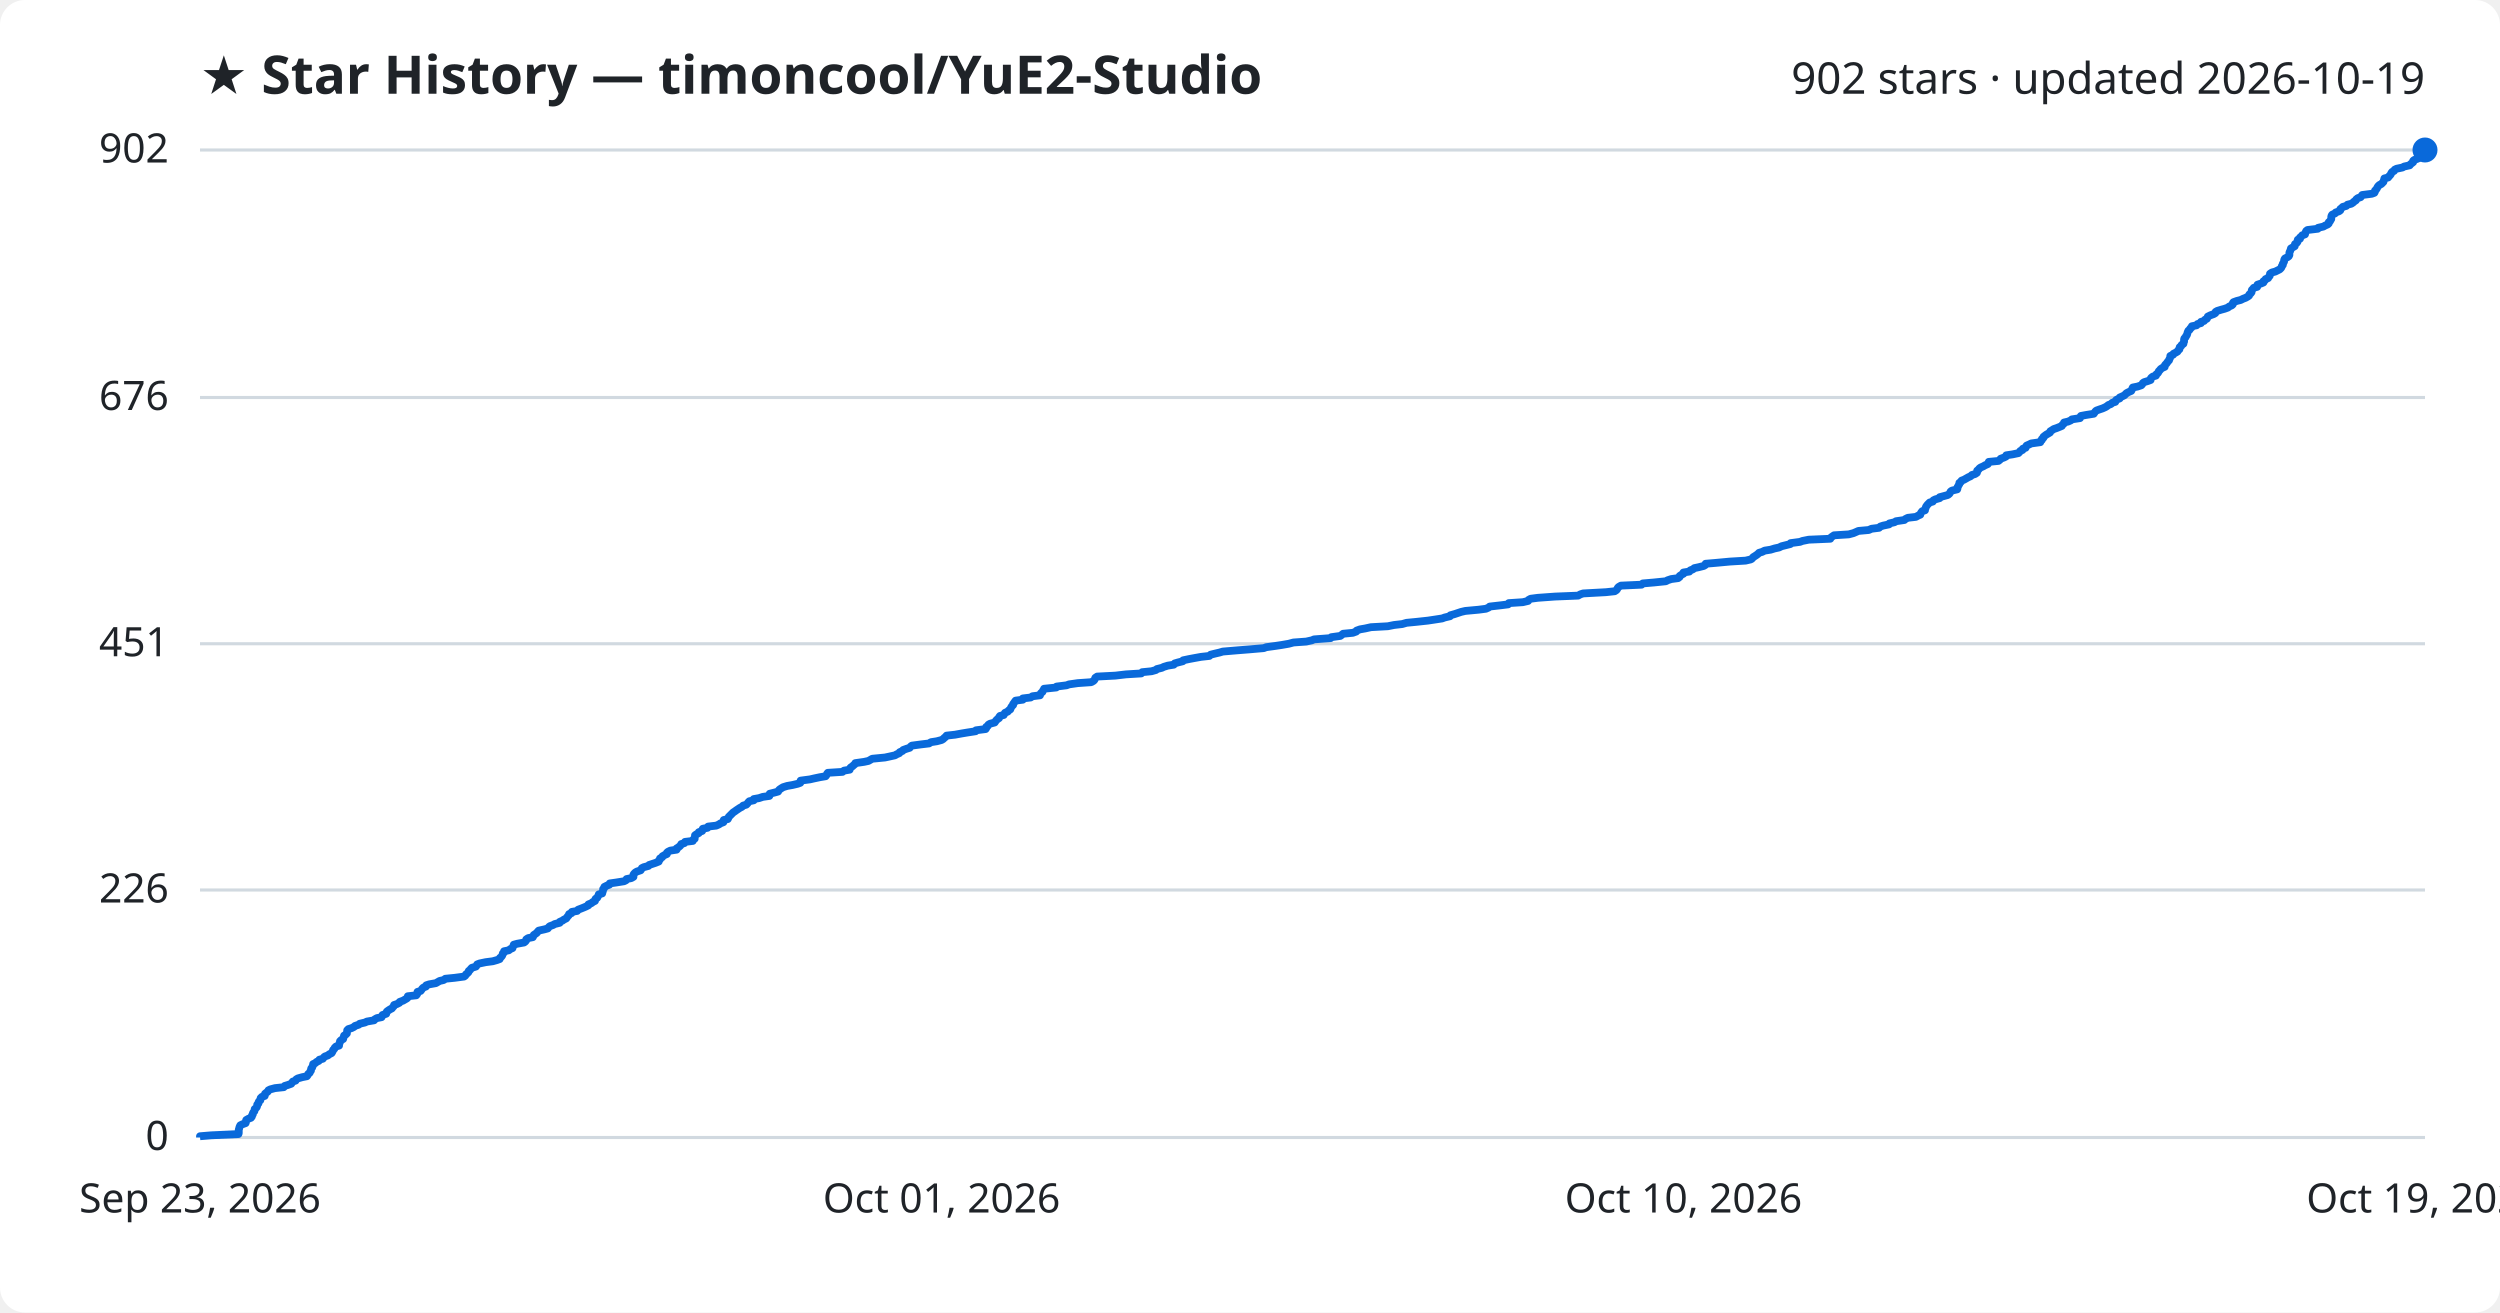
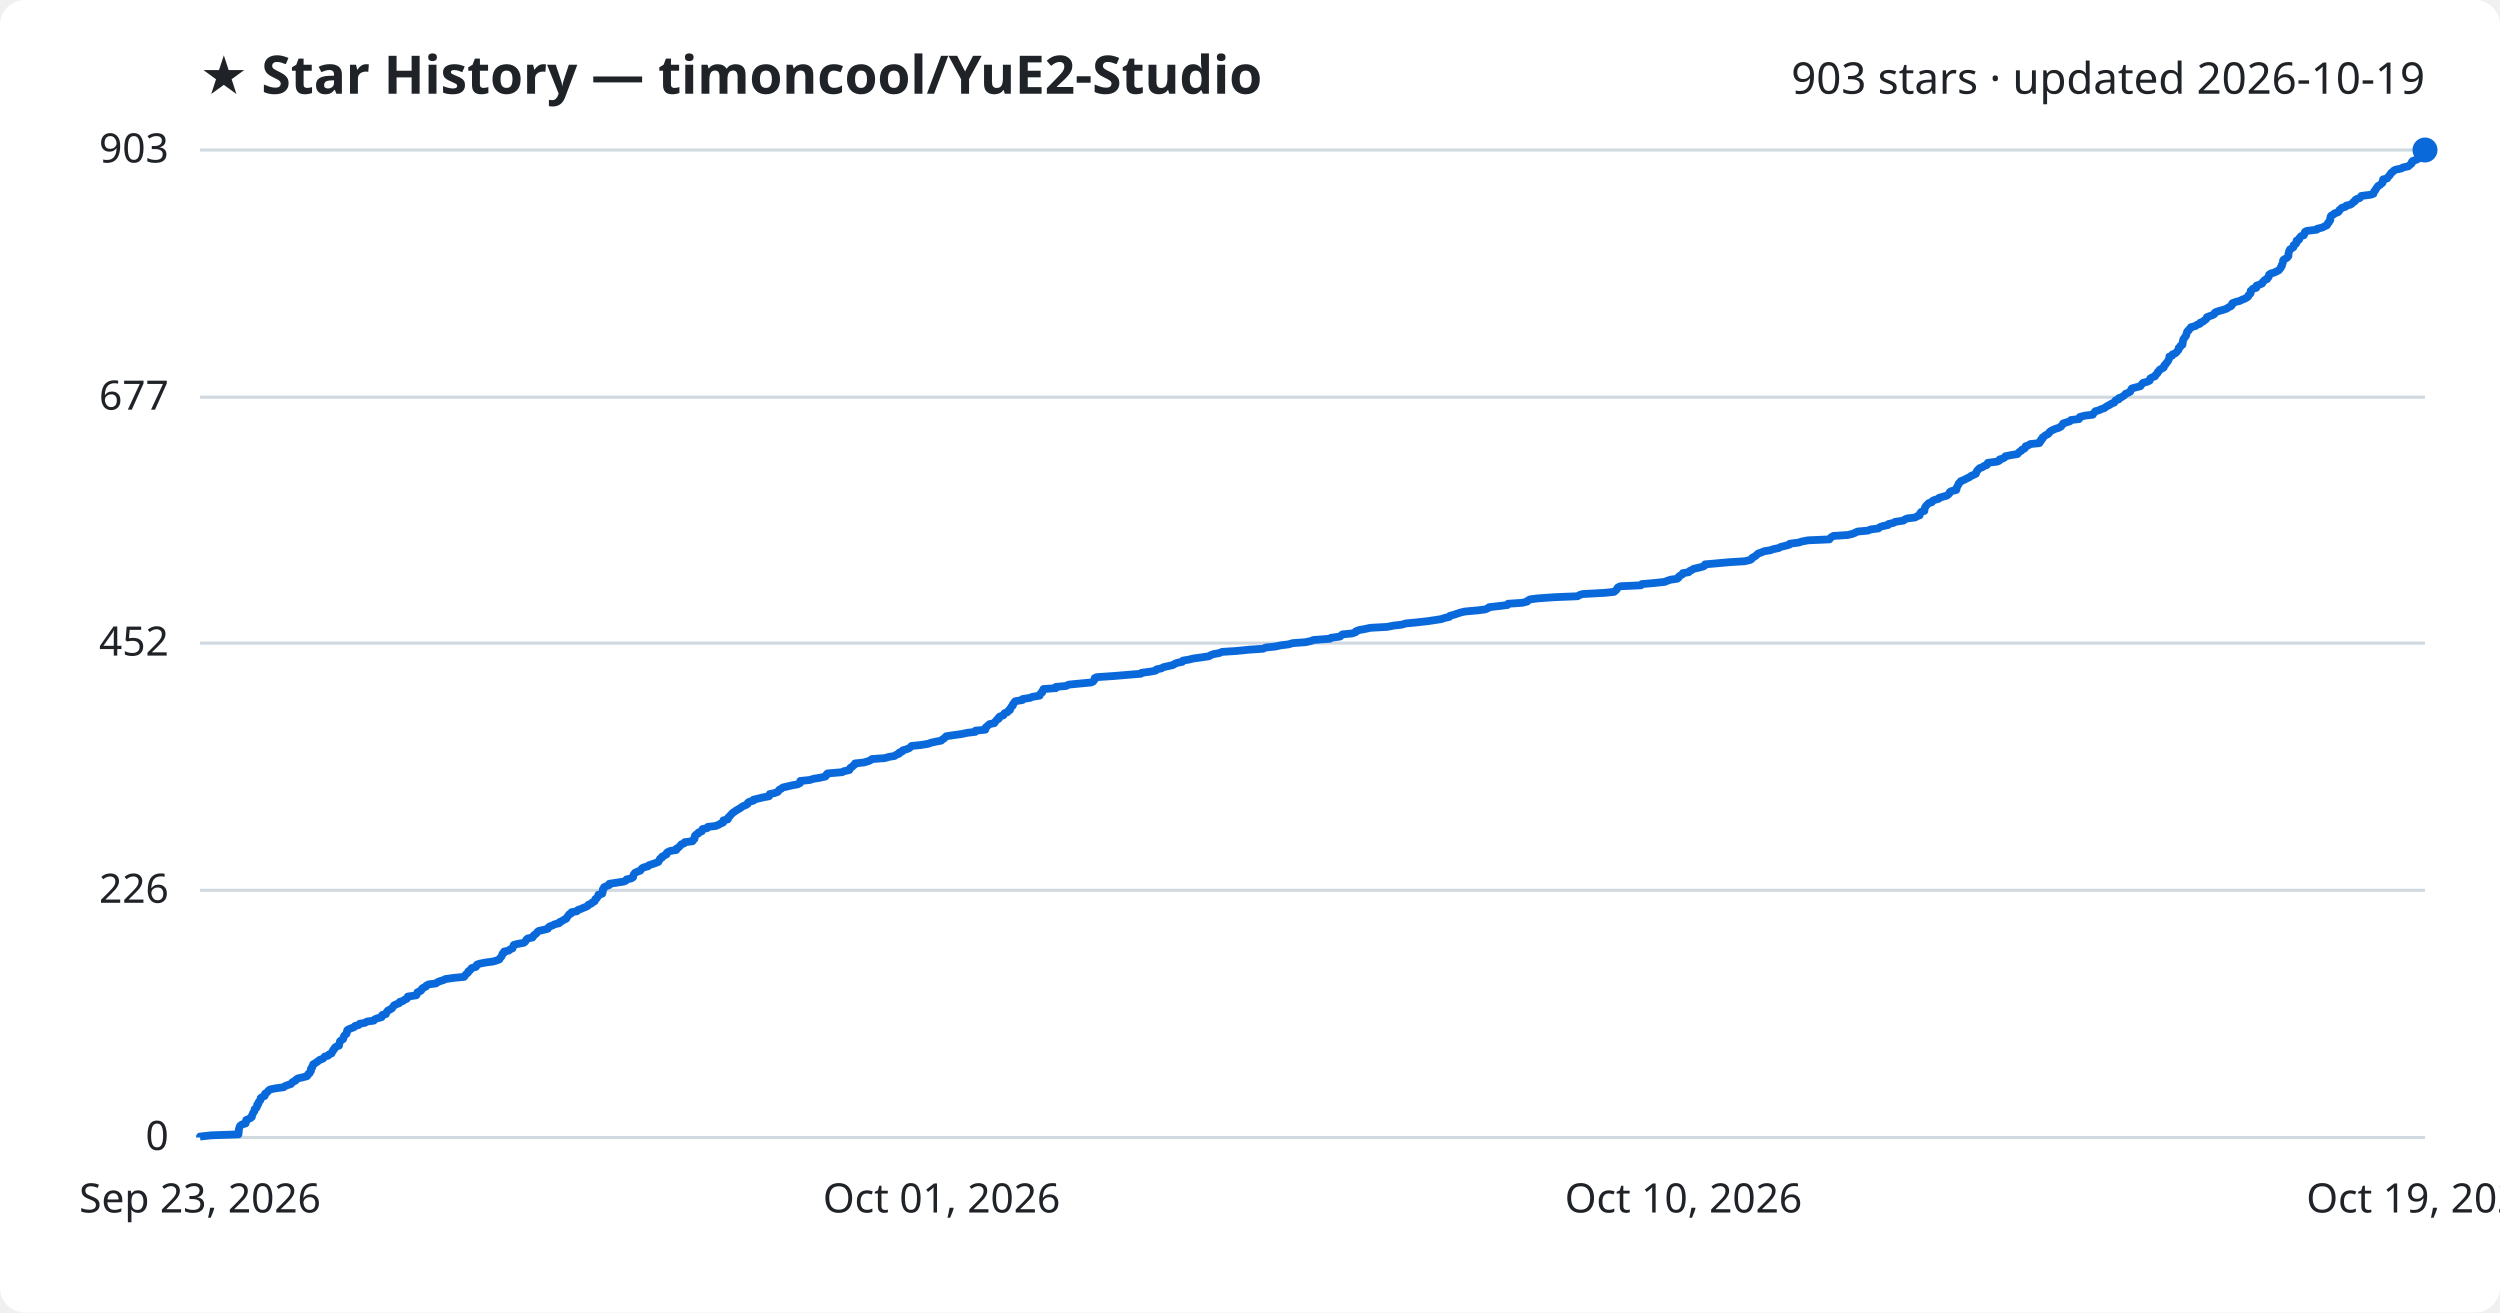
<svg xmlns="http://www.w3.org/2000/svg" viewBox="0 0 800 420" font-family="Segoe UI, sans-serif">
  <rect width="800" height="420" fill="#ffffff" rx="8" />
  <text x="64" y="30" fill="#1f2328" font-size="17" font-weight="700">★ Star History — timoncool/YuE2-Studio</text>
-   <text x="776" y="30" fill="#1f2328" font-size="14" text-anchor="end">902 stars · updated 2026-10-19</text>
+   <text x="776" y="30" fill="#1f2328" font-size="14" text-anchor="end">903 stars · updated 2026-10-19</text>
  <line x1="64" y1="364.0" x2="776" y2="364.0" stroke="#d1d9e0" stroke-width="1" />
  <text x="54" y="368.0" fill="#1f2328" font-size="13" text-anchor="end">0</text>
-   <line x1="64" y1="284.8" x2="776" y2="284.8" stroke="#d1d9e0" stroke-width="1" />
-   <text x="54" y="288.8" fill="#1f2328" font-size="13" text-anchor="end">226</text>
-   <line x1="64" y1="206.0" x2="776" y2="206.0" stroke="#d1d9e0" stroke-width="1" />
-   <text x="54" y="210.0" fill="#1f2328" font-size="13" text-anchor="end">451</text>
-   <line x1="64" y1="127.2" x2="776" y2="127.2" stroke="#d1d9e0" stroke-width="1" />
-   <text x="54" y="131.2" fill="#1f2328" font-size="13" text-anchor="end">676</text>
+   <line x1="64" y1="284.9" x2="776" y2="284.9" stroke="#d1d9e0" stroke-width="1" />
+   <text x="54" y="288.9" fill="#1f2328" font-size="13" text-anchor="end">226</text>
+   <line x1="64" y1="205.8" x2="776" y2="205.8" stroke="#d1d9e0" stroke-width="1" />
+   <text x="54" y="209.8" fill="#1f2328" font-size="13" text-anchor="end">452</text>
+   <line x1="64" y1="127.1" x2="776" y2="127.1" stroke="#d1d9e0" stroke-width="1" />
+   <text x="54" y="131.1" fill="#1f2328" font-size="13" text-anchor="end">677</text>
  <line x1="64" y1="48.0" x2="776" y2="48.0" stroke="#d1d9e0" stroke-width="1" />
-   <text x="54" y="52.0" fill="#1f2328" font-size="13" text-anchor="end">902</text>
-   <path d="M64.0,364.0 L64.0,363.6 L67.6,363.3 L76.3,362.9 L76.4,362.6 L76.4,362.2 L76.4,361.9 L76.4,361.5 L76.5,361.2 L76.6,360.8 L76.7,360.5 L76.9,360.1 L77.5,359.8 L78.6,359.4 L78.7,359.1 L78.7,358.7 L78.8,358.4 L79.5,358.0 L80.3,357.7 L80.6,357.3 L80.6,357.0 L80.9,356.6 L80.9,356.3 L81.1,355.9 L81.4,355.6 L81.5,355.2 L81.5,354.9 L82.0,354.5 L82.2,354.2 L82.3,353.8 L82.3,353.5 L82.7,353.1 L82.7,352.8 L82.9,352.4 L83.3,352.1 L83.4,351.7 L83.4,351.4 L83.8,351.0 L84.7,350.7 L84.8,350.3 L84.8,350.0 L85.3,349.6 L85.7,349.3 L85.9,348.9 L86.5,348.6 L88.0,348.2 L90.8,347.9 L91.1,347.5 L92.1,347.2 L93.2,346.8 L93.4,346.5 L93.7,346.1 L94.6,345.8 L94.8,345.4 L95.3,345.1 L96.7,344.7 L98.2,344.4 L98.5,344.0 L98.6,343.7 L99.1,343.3 L99.2,343.0 L99.5,342.6 L99.5,342.3 L99.6,341.9 L99.9,341.6 L100.0,341.2 L100.2,340.9 L100.2,340.5 L100.9,340.2 L101.3,339.8 L102.0,339.5 L102.2,339.1 L103.3,338.8 L103.6,338.4 L103.9,338.1 L105.0,337.7 L105.3,337.4 L106.1,337.0 L106.3,336.7 L106.5,336.3 L106.6,336.0 L107.0,335.6 L107.1,335.3 L107.5,334.9 L108.5,334.6 L108.5,334.2 L108.6,333.9 L108.8,333.5 L108.8,333.2 L109.2,332.8 L109.8,332.5 L109.9,332.1 L110.0,331.8 L110.1,331.4 L110.6,331.1 L111.0,330.7 L111.0,330.4 L111.1,330.0 L111.1,329.7 L111.5,329.3 L112.5,329.0 L113.3,328.6 L113.6,328.3 L114.8,327.9 L115.1,327.6 L116.8,327.2 L117.4,326.9 L119.7,326.5 L119.9,326.2 L120.6,325.8 L122.1,325.5 L122.3,325.1 L122.4,324.8 L123.6,324.4 L123.6,324.1 L123.8,323.7 L124.2,323.4 L124.8,323.0 L125.4,322.7 L125.7,322.3 L126.0,322.0 L126.1,321.6 L127.0,321.3 L127.8,320.9 L127.9,320.6 L129.0,320.2 L129.5,319.9 L130.2,319.5 L130.5,319.2 L130.5,318.8 L133.2,318.5 L133.5,318.1 L133.5,317.8 L133.6,317.4 L134.6,317.1 L134.9,316.7 L135.1,316.4 L135.5,316.0 L136.3,315.7 L136.4,315.3 L137.3,315.0 L139.5,314.6 L140.0,314.3 L140.7,313.9 L142.0,313.6 L142.5,313.2 L145.5,312.9 L148.5,312.5 L148.9,312.2 L149.1,311.8 L149.5,311.5 L149.9,311.1 L150.0,310.7 L150.4,310.4 L150.7,310.0 L151.0,309.7 L152.3,309.3 L152.5,309.0 L152.7,308.6 L153.5,308.3 L155.4,307.9 L157.7,307.6 L159.1,307.2 L159.9,306.9 L160.0,306.5 L160.4,306.2 L160.7,305.8 L160.8,305.5 L160.9,305.1 L161.3,304.8 L161.3,304.4 L162.8,304.1 L163.3,303.7 L164.0,303.4 L164.1,303.0 L164.3,302.7 L164.4,302.3 L165.5,302.0 L167.7,301.6 L168.1,301.3 L168.4,300.9 L168.4,300.6 L169.0,300.2 L170.5,299.9 L170.7,299.5 L170.8,299.2 L171.4,298.8 L171.8,298.5 L172.1,298.1 L172.4,297.8 L174.2,297.4 L175.3,297.1 L175.6,296.7 L175.9,296.4 L177.0,296.0 L177.5,295.7 L179.1,295.3 L179.1,295.0 L180.0,294.6 L180.4,294.3 L181.2,293.9 L181.4,293.6 L181.7,293.2 L182.0,292.9 L182.1,292.5 L182.9,292.2 L183.0,291.8 L184.7,291.5 L185.0,291.1 L185.8,290.8 L186.8,290.4 L187.5,290.1 L188.3,289.7 L188.3,289.4 L189.3,289.0 L189.6,288.7 L190.4,288.3 L190.4,288.0 L190.6,287.6 L191.1,287.3 L191.3,286.9 L191.5,286.6 L191.6,286.2 L192.7,285.9 L192.8,285.5 L192.9,285.2 L193.0,284.8 L193.0,284.5 L193.4,284.1 L193.4,283.8 L194.2,283.4 L195.0,283.1 L195.1,282.7 L197.2,282.4 L199.7,282.0 L200.3,281.7 L200.5,281.3 L202.0,281.0 L202.7,280.6 L202.7,280.3 L202.7,279.9 L202.9,279.6 L203.3,279.2 L203.8,278.9 L205.0,278.5 L205.2,278.2 L205.4,277.8 L206.0,277.5 L207.5,277.1 L207.7,276.8 L208.9,276.4 L209.8,276.1 L210.8,275.7 L210.8,275.4 L211.2,275.0 L211.2,274.7 L211.9,274.3 L212.0,274.0 L212.7,273.6 L213.4,273.3 L213.4,272.9 L213.7,272.6 L214.5,272.2 L216.5,271.9 L216.5,271.5 L217.0,271.2 L217.5,270.8 L217.8,270.5 L218.0,270.1 L219.0,269.8 L219.2,269.4 L221.7,269.1 L221.8,268.7 L222.3,268.4 L222.3,268.0 L222.4,267.7 L222.4,267.3 L222.8,267.0 L223.6,266.6 L223.6,266.3 L224.7,265.9 L224.7,265.6 L224.9,265.2 L226.4,264.9 L226.6,264.5 L229.2,264.2 L230.1,263.8 L230.5,263.5 L231.5,263.1 L231.5,262.8 L231.6,262.4 L232.9,262.1 L233.1,261.7 L233.2,261.4 L233.6,261.0 L233.9,260.7 L234.3,260.3 L234.6,260.0 L235.2,259.6 L235.6,259.3 L236.2,258.9 L236.8,258.5 L237.4,258.2 L237.8,257.8 L238.8,257.5 L239.2,257.1 L239.4,256.8 L239.8,256.4 L241.2,256.1 L241.2,255.7 L242.9,255.4 L244.1,255.0 L246.2,254.7 L246.3,254.3 L246.3,254.0 L247.9,253.6 L249.0,253.3 L249.2,252.9 L249.5,252.6 L250.1,252.2 L250.6,251.9 L251.9,251.5 L253.6,251.2 L255.3,250.8 L256.1,250.5 L256.1,250.1 L256.2,249.8 L259.2,249.4 L260.5,249.1 L262.4,248.7 L264.2,248.4 L264.5,248.0 L264.6,247.7 L264.9,247.3 L269.6,247.0 L270.1,246.6 L271.9,246.3 L272.0,245.9 L272.2,245.6 L272.8,245.2 L273.1,244.9 L273.6,244.5 L273.7,244.2 L276.5,243.8 L277.9,243.5 L278.6,243.1 L279.1,242.8 L283.2,242.4 L284.6,242.1 L286.4,241.7 L286.9,241.4 L287.8,241.0 L287.9,240.7 L288.8,240.3 L289.0,240.0 L290.1,239.6 L291.1,239.3 L291.4,238.9 L291.8,238.6 L294.8,238.2 L297.3,237.9 L297.9,237.5 L299.8,237.2 L301.3,236.8 L301.8,236.5 L302.2,236.1 L302.6,235.8 L302.9,235.4 L305.6,235.1 L307.8,234.7 L309.6,234.4 L312.2,234.0 L312.3,233.7 L315.4,233.3 L315.6,233.0 L315.6,232.6 L316.1,232.3 L316.3,231.9 L316.8,231.6 L318.3,231.2 L318.5,230.9 L318.8,230.5 L319.1,230.2 L319.7,229.8 L319.7,229.5 L320.0,229.1 L321.2,228.8 L321.4,228.4 L321.6,228.1 L322.5,227.7 L322.7,227.4 L323.3,227.0 L323.4,226.7 L323.6,226.3 L323.8,226.0 L324.2,225.6 L324.2,225.3 L324.5,224.9 L324.7,224.6 L325.0,224.2 L327.3,223.9 L327.3,223.5 L329.8,223.2 L330.4,222.8 L332.8,222.5 L332.9,222.1 L333.1,221.8 L333.6,221.4 L333.7,221.1 L334.0,220.7 L334.1,220.4 L338.0,220.0 L338.1,219.7 L341.3,219.3 L342.1,219.0 L344.9,218.6 L349.2,218.3 L349.9,217.9 L350.2,217.6 L350.4,217.2 L350.5,216.9 L351.1,216.5 L356.9,216.2 L360.3,215.8 L365.2,215.5 L365.5,215.1 L368.5,214.8 L369.9,214.4 L370.2,214.1 L371.8,213.7 L372.4,213.4 L373.7,213.0 L375.6,212.7 L375.9,212.3 L376.9,212.0 L378.5,211.6 L378.6,211.3 L380.5,210.9 L382.1,210.6 L384.3,210.2 L387.0,209.9 L387.4,209.5 L388.6,209.2 L390.3,208.8 L391.3,208.5 L396.0,208.1 L399.8,207.8 L404.4,207.4 L405.2,207.1 L408.1,206.7 L410.1,206.4 L412.4,206.0 L413.9,205.6 L418.0,205.3 L419.8,204.9 L420.5,204.6 L425.8,204.2 L426.0,203.9 L428.9,203.5 L429.3,203.2 L429.8,202.8 L432.9,202.5 L434.0,202.1 L434.1,201.8 L435.2,201.4 L436.9,201.1 L438.7,200.7 L444.1,200.4 L446.1,200.0 L448.7,199.7 L450.1,199.3 L453.2,199.0 L456.9,198.6 L458.9,198.3 L461.5,197.9 L462.3,197.6 L464.0,197.2 L464.1,196.9 L465.5,196.5 L466.4,196.2 L467.6,195.8 L468.9,195.5 L473.2,195.1 L475.5,194.8 L476.4,194.4 L476.7,194.1 L480.2,193.7 L482.6,193.4 L482.8,193.0 L487.3,192.7 L489.0,192.3 L489.1,192.0 L489.8,191.6 L492.1,191.3 L497.6,190.9 L505.0,190.6 L505.7,190.2 L506.6,189.9 L513.9,189.5 L516.7,189.2 L517.3,188.8 L517.5,188.5 L517.7,188.1 L518.0,187.8 L518.7,187.4 L525.3,187.1 L525.7,186.7 L529.2,186.4 L533.1,186.0 L533.6,185.7 L534.8,185.3 L537.0,185.0 L537.5,184.6 L537.5,184.3 L538.1,183.9 L538.7,183.6 L538.7,183.2 L540.6,182.9 L540.9,182.5 L541.7,182.2 L542.2,181.8 L543.6,181.5 L545.2,181.1 L545.7,180.8 L545.8,180.4 L549.3,180.1 L553.6,179.7 L558.6,179.4 L560.3,179.0 L560.7,178.7 L561.0,178.3 L561.5,178.0 L562.1,177.6 L562.5,177.3 L562.9,176.9 L563.9,176.6 L564.7,176.2 L566.6,175.9 L567.9,175.5 L569.3,175.2 L570.1,174.8 L571.3,174.5 L572.9,174.1 L573.0,173.8 L576.0,173.4 L576.8,173.1 L578.8,172.7 L585.7,172.4 L585.9,172.0 L586.3,171.7 L586.9,171.3 L591.6,171.0 L593.1,170.6 L593.8,170.3 L594.7,169.9 L598.0,169.6 L598.9,169.2 L601.3,168.9 L601.7,168.5 L602.6,168.2 L604.5,167.8 L604.6,167.5 L606.3,167.1 L606.7,166.8 L609.4,166.4 L609.7,166.1 L610.5,165.7 L613.1,165.4 L613.8,165.0 L614.5,164.7 L614.6,164.3 L614.8,164.0 L615.1,163.6 L616.0,163.3 L616.0,162.9 L616.2,162.6 L616.3,162.2 L616.5,161.9 L616.8,161.5 L617.1,161.2 L617.5,160.8 L618.5,160.5 L618.7,160.1 L619.3,159.8 L620.7,159.4 L620.7,159.1 L622.2,158.7 L623.3,158.4 L623.8,158.0 L624.0,157.7 L624.2,157.3 L624.6,157.0 L626.3,156.6 L626.4,156.3 L626.4,155.9 L626.6,155.6 L626.8,155.2 L627.0,154.9 L627.0,154.5 L627.5,154.2 L627.7,153.8 L628.5,153.5 L629.2,153.1 L629.9,152.7 L630.6,152.4 L631.0,152.0 L632.0,151.7 L632.6,151.3 L632.7,151.0 L632.7,150.6 L633.1,150.3 L633.4,149.9 L633.8,149.6 L634.7,149.2 L635.2,148.9 L636.1,148.5 L636.3,148.2 L636.4,147.8 L639.5,147.5 L640.0,147.1 L640.2,146.8 L641.3,146.4 L641.9,146.1 L642.0,145.7 L644.0,145.4 L645.9,145.0 L646.2,144.7 L646.5,144.3 L647.2,144.0 L647.3,143.6 L648.2,143.3 L648.3,142.9 L648.5,142.6 L649.4,142.2 L650.0,141.9 L652.9,141.5 L652.9,141.2 L653.4,140.8 L653.4,140.5 L653.9,140.1 L653.9,139.8 L654.4,139.4 L654.8,139.1 L655.5,138.7 L656.0,138.4 L656.1,138.0 L656.6,137.7 L657.2,137.3 L658.1,137.0 L659.1,136.6 L659.8,136.3 L660.0,135.9 L660.4,135.6 L660.5,135.2 L661.8,134.9 L662.7,134.5 L663.0,134.2 L665.6,133.8 L665.6,133.5 L665.9,133.1 L667.5,132.8 L670.0,132.4 L670.2,132.1 L670.5,131.7 L670.8,131.4 L671.9,131.0 L672.8,130.7 L673.7,130.3 L674.2,130.0 L674.7,129.6 L675.5,129.3 L675.9,128.9 L676.9,128.6 L677.0,128.2 L677.3,127.9 L678.3,127.5 L678.3,127.2 L679.2,126.8 L679.8,126.5 L680.2,126.1 L680.5,125.8 L681.3,125.4 L682.0,125.1 L682.2,124.7 L682.3,124.4 L682.5,124.0 L684.0,123.7 L685.2,123.3 L685.5,123.0 L685.7,122.6 L686.1,122.3 L687.4,121.9 L688.2,121.6 L688.2,121.2 L688.4,120.9 L688.9,120.5 L689.9,120.2 L690.0,119.8 L690.4,119.5 L690.7,119.1 L690.8,118.8 L691.2,118.4 L691.4,118.1 L692.0,117.7 L692.7,117.4 L692.7,117.0 L692.9,116.7 L693.3,116.3 L693.5,116.0 L693.8,115.6 L694.1,115.3 L694.2,114.9 L694.4,114.6 L694.5,114.2 L694.5,113.9 L695.4,113.5 L695.5,113.2 L696.3,112.8 L696.8,112.5 L697.0,112.1 L697.4,111.8 L697.5,111.4 L697.5,111.1 L698.0,110.7 L698.1,110.4 L698.7,110.0 L698.7,109.7 L698.9,109.3 L698.9,109.0 L698.9,108.6 L699.0,108.3 L699.4,107.9 L699.5,107.6 L699.8,107.2 L699.9,106.9 L700.0,106.5 L700.1,106.2 L700.3,105.8 L700.7,105.5 L700.9,105.1 L701.3,104.8 L701.4,104.4 L702.9,104.1 L703.2,103.7 L704.3,103.4 L704.3,103.0 L705.3,102.7 L705.6,102.3 L706.2,102.0 L706.4,101.6 L706.5,101.3 L707.3,100.9 L708.4,100.5 L708.9,100.2 L709.0,99.8 L709.5,99.5 L710.8,99.1 L711.9,98.8 L713.0,98.4 L713.3,98.1 L714.2,97.7 L714.5,97.4 L714.5,97.0 L714.7,96.7 L715.8,96.3 L717.0,96.0 L717.8,95.6 L718.6,95.3 L719.3,94.9 L719.7,94.6 L719.8,94.2 L720.2,93.9 L720.5,93.5 L720.5,93.2 L720.6,92.8 L720.9,92.5 L721.2,92.1 L722.3,91.8 L722.3,91.4 L722.4,91.1 L723.6,90.7 L724.3,90.4 L724.3,90.0 L724.8,89.7 L725.0,89.3 L725.8,89.0 L726.0,88.6 L726.3,88.3 L726.4,87.9 L726.4,87.6 L727.0,87.2 L728.1,86.9 L728.9,86.5 L729.5,86.2 L729.9,85.8 L730.1,85.5 L730.2,85.1 L730.5,84.8 L730.5,84.4 L730.7,84.1 L730.9,83.7 L730.9,83.4 L731.0,83.0 L731.2,82.7 L732.0,82.3 L732.4,82.0 L732.6,81.6 L732.6,81.3 L732.6,80.9 L732.7,80.6 L732.9,80.2 L733.0,79.9 L733.1,79.5 L733.6,79.2 L734.3,78.8 L734.3,78.5 L734.4,78.1 L734.9,77.8 L735.2,77.4 L735.2,77.1 L735.3,76.7 L736.0,76.4 L736.0,76.0 L736.4,75.7 L736.7,75.3 L737.6,75.0 L737.7,74.6 L737.8,74.3 L738.0,73.9 L738.4,73.6 L741.7,73.2 L741.8,72.9 L743.5,72.5 L744.0,72.2 L744.9,71.8 L745.2,71.5 L745.2,71.1 L745.6,70.8 L745.8,70.4 L746.0,70.1 L746.0,69.7 L746.0,69.4 L746.1,69.0 L746.3,68.7 L747.2,68.3 L747.4,68.0 L748.5,67.6 L748.9,67.3 L748.9,66.9 L749.3,66.6 L749.7,66.2 L750.8,65.9 L751.2,65.5 L752.4,65.2 L753.0,64.8 L753.3,64.5 L753.9,64.1 L754.0,63.8 L754.5,63.4 L755.4,63.1 L755.7,62.7 L755.9,62.4 L759.0,62.0 L759.8,61.7 L760.0,61.3 L760.0,61.0 L760.4,60.6 L760.6,60.3 L760.8,59.9 L761.0,59.6 L761.4,59.2 L762.0,58.9 L762.4,58.5 L762.7,58.2 L762.8,57.8 L762.9,57.5 L763.0,57.1 L764.2,56.8 L764.5,56.4 L764.8,56.1 L765.1,55.7 L765.2,55.4 L765.5,55.0 L766.1,54.7 L766.3,54.3 L766.9,54.0 L768.8,53.6 L769.3,53.3 L771.1,52.9 L771.3,52.6 L771.8,52.2 L772.2,51.9 L772.2,51.5 L772.5,51.2 L773.6,50.8 L774.2,50.5 L774.4,50.1 L774.5,49.8 L775.1,49.4 L775.1,49.1 L775.4,48.7 L775.6,48.4 L776.0,48.0 L776.0,48.0" fill="none" stroke="#0969da" stroke-width="2.5" stroke-linejoin="round" />
+   <text x="54" y="52.0" fill="#1f2328" font-size="13" text-anchor="end">903</text>
+   <path d="M64.0,364.0 L64.0,363.7 L67.6,363.3 L76.3,363.0 L76.3,362.6 L76.4,362.3 L76.4,361.9 L76.4,361.6 L76.5,361.2 L76.6,360.9 L76.7,360.5 L76.9,360.2 L77.5,359.8 L78.6,359.5 L78.7,359.1 L78.7,358.8 L78.8,358.4 L79.5,358.1 L80.3,357.7 L80.6,357.4 L80.6,357.0 L80.8,356.7 L80.9,356.3 L81.1,356.0 L81.4,355.6 L81.4,355.3 L81.5,354.9 L82.0,354.6 L82.2,354.2 L82.3,353.9 L82.3,353.5 L82.7,353.2 L82.7,352.8 L82.9,352.5 L83.3,352.1 L83.4,351.8 L83.4,351.4 L83.8,351.1 L84.7,350.7 L84.8,350.4 L84.8,350.0 L85.3,349.7 L85.7,349.3 L85.9,349.0 L86.5,348.6 L88.0,348.3 L90.8,347.9 L91.1,347.6 L92.1,347.2 L93.1,346.9 L93.4,346.5 L93.7,346.2 L94.6,345.8 L94.7,345.5 L95.3,345.1 L96.6,344.8 L98.2,344.4 L98.5,344.1 L98.6,343.7 L99.1,343.4 L99.2,343.0 L99.5,342.7 L99.5,342.3 L99.5,342.0 L99.9,341.6 L99.9,341.3 L100.2,340.9 L100.2,340.6 L100.9,340.2 L101.3,339.9 L101.9,339.5 L102.2,339.2 L103.3,338.8 L103.6,338.5 L103.9,338.1 L105.0,337.8 L105.3,337.4 L106.1,337.1 L106.2,336.7 L106.5,336.4 L106.6,336.0 L107.0,335.7 L107.1,335.3 L107.4,335.0 L108.5,334.6 L108.5,334.3 L108.6,333.9 L108.7,333.6 L108.8,333.2 L109.2,332.9 L109.8,332.5 L109.9,332.2 L110.0,331.8 L110.1,331.5 L110.5,331.1 L110.9,330.8 L111.0,330.4 L111.0,330.1 L111.1,329.7 L111.5,329.4 L112.5,329.0 L113.3,328.7 L113.6,328.3 L114.8,328.0 L115.1,327.6 L116.8,327.3 L117.4,326.9 L119.6,326.6 L119.9,326.2 L120.6,325.9 L122.1,325.5 L122.3,325.2 L122.3,324.8 L123.5,324.5 L123.6,324.1 L123.8,323.8 L124.1,323.4 L124.7,323.1 L125.4,322.7 L125.6,322.4 L125.9,322.0 L126.1,321.7 L127.0,321.3 L127.8,321.0 L127.9,320.6 L129.0,320.3 L129.4,319.9 L130.2,319.6 L130.4,319.2 L130.5,318.9 L133.2,318.5 L133.4,318.2 L133.5,317.8 L133.6,317.5 L134.6,317.1 L134.9,316.8 L135.0,316.4 L135.4,316.1 L136.3,315.7 L136.4,315.4 L137.2,315.0 L139.5,314.7 L140.0,314.3 L140.7,314.0 L142.0,313.6 L142.5,313.3 L145.4,312.9 L148.5,312.6 L148.8,312.2 L149.0,311.9 L149.4,311.5 L149.8,311.2 L149.9,310.8 L150.4,310.5 L150.7,310.1 L150.9,309.8 L152.3,309.4 L152.5,309.1 L152.6,308.7 L153.4,308.4 L155.4,308.0 L157.7,307.7 L159.1,307.3 L159.8,307.0 L160.0,306.6 L160.3,306.3 L160.6,305.9 L160.7,305.6 L160.8,305.2 L161.3,304.9 L161.3,304.5 L162.8,304.2 L163.2,303.8 L164.0,303.5 L164.1,303.1 L164.3,302.8 L164.4,302.4 L165.4,302.1 L167.6,301.7 L168.0,301.4 L168.3,301.0 L168.4,300.7 L168.9,300.3 L170.4,300.0 L170.7,299.6 L170.8,299.3 L171.4,298.9 L171.7,298.6 L172.0,298.2 L172.4,297.9 L174.2,297.5 L175.3,297.2 L175.5,296.8 L175.8,296.5 L176.9,296.1 L177.4,295.8 L179.0,295.4 L179.0,295.1 L179.9,294.7 L180.3,294.4 L181.2,294.0 L181.3,293.7 L181.6,293.3 L181.9,293.0 L182.1,292.6 L182.8,292.3 L182.9,291.9 L184.6,291.6 L184.9,291.2 L185.8,290.9 L186.7,290.5 L187.5,290.2 L188.2,289.8 L188.3,289.5 L189.3,289.1 L189.5,288.8 L190.3,288.4 L190.4,288.1 L190.5,287.7 L191.0,287.4 L191.2,287.0 L191.5,286.7 L191.5,286.3 L192.7,286.0 L192.8,285.6 L192.9,285.3 L192.9,284.9 L192.9,284.6 L193.3,284.2 L193.3,283.9 L194.2,283.5 L195.0,283.2 L195.0,282.8 L197.1,282.5 L199.6,282.1 L200.3,281.8 L200.5,281.4 L202.0,281.1 L202.6,280.7 L202.6,280.4 L202.7,280.0 L202.9,279.7 L203.2,279.3 L203.8,279.0 L204.9,278.6 L205.1,278.3 L205.4,277.9 L205.9,277.6 L207.4,277.2 L207.6,276.9 L208.8,276.5 L209.7,276.2 L210.7,275.8 L210.8,275.5 L211.1,275.1 L211.2,274.8 L211.9,274.4 L211.9,274.1 L212.7,273.7 L213.3,273.4 L213.3,273.0 L213.6,272.7 L214.5,272.3 L216.4,272.0 L216.4,271.6 L217.0,271.3 L217.4,270.9 L217.7,270.6 L218.0,270.2 L218.9,269.9 L219.1,269.5 L221.6,269.2 L221.7,268.8 L222.2,268.5 L222.3,268.1 L222.3,267.8 L222.4,267.4 L222.7,267.1 L223.5,266.7 L223.5,266.4 L224.6,266.0 L224.7,265.7 L224.8,265.3 L226.3,265.0 L226.5,264.6 L229.1,264.3 L230.0,263.9 L230.5,263.6 L231.4,263.2 L231.4,262.9 L231.5,262.5 L232.9,262.2 L233.0,261.8 L233.1,261.5 L233.6,261.1 L233.8,260.8 L234.2,260.4 L234.5,260.1 L235.1,259.7 L235.5,259.4 L236.2,259.0 L236.7,258.7 L237.3,258.3 L237.7,258.0 L238.7,257.6 L239.2,257.3 L239.3,256.9 L239.7,256.6 L241.1,256.2 L241.1,255.9 L242.8,255.5 L244.0,255.2 L246.1,254.8 L246.2,254.5 L246.3,254.1 L247.8,253.8 L248.9,253.4 L249.1,253.1 L249.4,252.7 L250.0,252.4 L250.5,252.0 L251.8,251.7 L253.5,251.3 L255.2,251.0 L256.0,250.6 L256.0,250.3 L256.1,249.9 L259.1,249.6 L260.4,249.2 L262.3,248.9 L264.1,248.5 L264.4,248.2 L264.5,247.8 L264.8,247.5 L269.5,247.1 L270.0,246.8 L271.8,246.4 L271.9,246.1 L272.1,245.7 L272.7,245.4 L273.0,245.0 L273.5,244.7 L273.6,244.3 L276.4,244.0 L277.8,243.6 L278.5,243.3 L279.0,242.9 L283.1,242.6 L284.5,242.2 L286.3,241.9 L286.8,241.5 L287.7,241.2 L287.8,240.8 L288.7,240.5 L288.9,240.1 L290.0,239.8 L291.0,239.4 L291.3,239.1 L291.7,238.7 L294.7,238.4 L297.1,238.0 L297.8,237.7 L299.6,237.3 L301.2,237.0 L301.6,236.6 L302.1,236.3 L302.5,235.9 L302.8,235.6 L305.5,235.2 L307.7,234.9 L309.5,234.5 L312.1,234.2 L312.2,233.8 L315.3,233.5 L315.4,233.1 L315.4,232.8 L315.9,232.4 L316.2,232.1 L316.7,231.7 L318.2,231.4 L318.4,231.0 L318.7,230.7 L319.0,230.3 L319.6,230.0 L319.6,229.6 L319.9,229.3 L321.1,228.9 L321.2,228.6 L321.5,228.2 L322.4,227.9 L322.6,227.5 L323.2,227.2 L323.2,226.8 L323.5,226.5 L323.7,226.1 L324.1,225.8 L324.1,225.4 L324.4,225.1 L324.6,224.7 L324.9,224.4 L327.2,224.0 L327.2,223.7 L329.7,223.3 L330.3,223.0 L332.7,222.6 L332.7,222.3 L333.0,221.9 L333.5,221.6 L333.5,221.2 L333.8,220.9 L333.9,220.5 L337.9,220.2 L337.9,219.8 L341.2,219.5 L341.9,219.1 L344.8,218.8 L349.1,218.4 L349.8,218.1 L350.1,217.7 L350.3,217.4 L350.3,217.0 L350.9,216.7 L356.7,216.3 L360.2,216.0 L365.1,215.6 L365.3,215.3 L368.3,214.9 L369.8,214.6 L370.1,214.2 L371.6,213.9 L372.3,213.5 L373.6,213.2 L375.4,212.8 L375.8,212.5 L376.7,212.1 L378.3,211.8 L378.5,211.4 L380.3,211.1 L382.0,210.7 L384.2,210.4 L386.9,210.0 L387.3,209.7 L388.4,209.3 L390.1,209.0 L391.1,208.6 L395.8,208.3 L399.7,207.9 L404.2,207.6 L405.0,207.2 L408.0,206.9 L409.9,206.5 L412.3,206.2 L413.7,205.8 L417.8,205.5 L419.6,205.1 L420.3,204.8 L425.6,204.4 L425.9,204.1 L428.8,203.7 L429.1,203.4 L429.6,203.0 L432.7,202.7 L433.8,202.3 L433.9,202.0 L435.0,201.6 L436.7,201.3 L438.5,200.9 L443.9,200.6 L445.9,200.2 L448.5,199.9 L449.9,199.5 L453.0,199.2 L456.7,198.8 L458.7,198.5 L461.3,198.1 L462.1,197.8 L463.8,197.4 L463.9,197.1 L465.3,196.7 L466.2,196.4 L467.4,196.0 L468.7,195.7 L473.0,195.3 L475.3,195.0 L476.2,194.6 L476.5,194.3 L480.0,193.9 L482.4,193.6 L482.6,193.2 L487.1,192.9 L488.7,192.5 L488.9,192.2 L489.6,191.8 L491.9,191.5 L497.4,191.1 L504.8,190.8 L505.5,190.4 L506.4,190.1 L513.6,189.7 L516.5,189.4 L517.0,189.0 L517.3,188.7 L517.5,188.3 L517.7,188.0 L518.5,187.6 L525.1,187.3 L525.4,186.9 L529.0,186.6 L532.8,186.2 L533.4,185.9 L534.6,185.5 L536.7,185.2 L537.2,184.8 L537.2,184.5 L537.8,184.1 L538.4,183.8 L538.5,183.4 L540.4,183.1 L540.7,182.7 L541.4,182.4 L542.0,182.0 L543.4,181.7 L545.0,181.3 L545.5,181.0 L545.6,180.6 L549.0,180.3 L553.4,179.9 L558.3,179.6 L560.0,179.2 L560.5,178.9 L560.7,178.5 L561.3,178.2 L561.9,177.8 L562.2,177.5 L562.7,177.1 L563.6,176.8 L564.5,176.4 L566.4,176.1 L567.6,175.7 L569.1,175.4 L569.9,175.0 L571.1,174.7 L572.6,174.3 L572.7,174.0 L575.7,173.6 L576.5,173.3 L578.6,172.9 L585.4,172.6 L585.7,172.2 L586.0,171.9 L586.7,171.5 L591.3,171.2 L592.9,170.8 L593.6,170.5 L594.4,170.1 L597.7,169.8 L598.7,169.4 L601.1,169.1 L601.5,168.7 L602.3,168.4 L604.2,168.0 L604.3,167.7 L606.0,167.3 L606.4,167.0 L609.1,166.6 L609.4,166.3 L610.3,165.9 L612.8,165.6 L613.5,165.2 L614.3,164.9 L614.3,164.5 L614.5,164.2 L614.8,163.8 L615.8,163.5 L615.8,163.1 L615.9,162.8 L616.0,162.4 L616.2,162.1 L616.5,161.7 L616.8,161.4 L617.2,161.0 L618.2,160.7 L618.4,160.3 L619.0,160.0 L620.4,159.6 L620.5,159.3 L621.9,158.9 L623.0,158.6 L623.5,158.2 L623.8,157.9 L623.9,157.5 L624.3,157.2 L626.0,156.8 L626.1,156.5 L626.1,156.1 L626.3,155.8 L626.5,155.4 L626.7,155.1 L626.8,154.7 L627.2,154.4 L627.4,154.0 L628.2,153.7 L629.0,153.3 L629.6,153.0 L630.4,152.6 L630.7,152.3 L631.7,151.9 L632.3,151.6 L632.4,151.2 L632.5,150.9 L632.8,150.5 L633.1,150.2 L633.5,149.8 L634.4,149.5 L634.9,149.1 L635.8,148.8 L636.0,148.4 L636.1,148.1 L639.2,147.7 L639.8,147.4 L639.9,147.0 L641.0,146.7 L641.6,146.3 L641.7,146.0 L643.7,145.6 L645.6,145.3 L645.9,144.9 L646.2,144.6 L646.9,144.2 L647.0,143.9 L647.9,143.5 L648.1,143.2 L648.2,142.8 L649.1,142.5 L649.7,142.1 L652.6,141.8 L652.6,141.4 L653.1,141.1 L653.1,140.7 L653.6,140.4 L653.6,140.0 L654.1,139.7 L654.5,139.3 L655.2,139.0 L655.7,138.6 L655.8,138.3 L656.3,137.9 L656.9,137.6 L657.8,137.2 L658.8,136.9 L659.5,136.5 L659.7,136.2 L660.1,135.8 L660.2,135.5 L661.5,135.1 L662.4,134.8 L662.7,134.4 L665.3,134.1 L665.3,133.7 L665.6,133.4 L667.2,133.0 L669.7,132.7 L669.9,132.3 L670.2,132.0 L670.5,131.6 L671.6,131.3 L672.5,130.9 L673.4,130.6 L673.9,130.2 L674.4,129.9 L675.2,129.5 L675.6,129.2 L676.6,128.8 L676.7,128.5 L677.0,128.1 L678.0,127.8 L678.0,127.4 L678.9,127.1 L679.5,126.7 L679.9,126.4 L680.2,126.0 L681.0,125.7 L681.7,125.3 L681.8,125.0 L682.0,124.6 L682.2,124.3 L683.7,123.9 L684.9,123.6 L685.2,123.2 L685.4,122.9 L685.8,122.5 L687.0,122.2 L687.9,121.8 L687.9,121.5 L688.1,121.1 L688.6,120.8 L689.6,120.4 L689.7,120.1 L690.1,119.7 L690.4,119.4 L690.5,119.0 L690.9,118.7 L691.1,118.3 L691.7,118.0 L692.4,117.6 L692.4,117.3 L692.6,116.9 L693.0,116.6 L693.2,116.2 L693.5,115.9 L693.8,115.5 L693.9,115.2 L694.1,114.8 L694.2,114.5 L694.2,114.1 L695.1,113.8 L695.2,113.4 L696.0,113.1 L696.5,112.7 L696.7,112.4 L697.1,112.0 L697.2,111.7 L697.2,111.3 L697.7,111.0 L697.8,110.6 L698.4,110.3 L698.4,109.9 L698.5,109.6 L698.5,109.2 L698.6,108.9 L698.7,108.5 L699.0,108.2 L699.2,107.8 L699.5,107.5 L699.6,107.1 L699.7,106.8 L699.8,106.4 L699.9,106.1 L700.4,105.7 L700.5,105.4 L701.0,105.0 L701.1,104.7 L702.6,104.3 L702.9,104.0 L704.0,103.6 L704.0,103.3 L705.0,102.9 L705.3,102.6 L705.9,102.2 L706.1,101.9 L706.2,101.5 L707.0,101.2 L708.1,100.8 L708.6,100.5 L708.7,100.1 L709.2,99.8 L710.5,99.4 L711.6,99.1 L712.7,98.7 L713.0,98.4 L713.9,98.0 L714.2,97.7 L714.2,97.3 L714.4,97.0 L715.5,96.6 L716.7,96.3 L717.5,95.9 L718.3,95.6 L719.0,95.2 L719.4,94.9 L719.5,94.5 L719.9,94.2 L720.2,93.8 L720.2,93.5 L720.2,93.1 L720.6,92.8 L720.9,92.4 L722.0,92.1 L722.0,91.7 L722.1,91.4 L723.3,91.0 L723.9,90.7 L724.0,90.3 L724.4,90.0 L724.7,89.6 L725.5,89.3 L725.6,88.9 L726.0,88.6 L726.1,88.2 L726.1,87.9 L726.7,87.5 L727.8,87.2 L728.6,86.8 L729.2,86.5 L729.5,86.1 L729.8,85.8 L729.9,85.4 L730.2,85.1 L730.2,84.7 L730.4,84.4 L730.5,84.0 L730.6,83.7 L730.6,83.3 L730.9,83.0 L731.7,82.6 L732.0,82.3 L732.3,81.9 L732.3,81.6 L732.3,81.2 L732.4,80.9 L732.5,80.5 L732.6,80.2 L732.8,79.8 L733.3,79.5 L733.9,79.1 L734.0,78.8 L734.0,78.4 L734.6,78.1 L734.9,77.7 L734.9,77.4 L734.9,77.0 L735.7,76.7 L735.7,76.3 L736.0,76.0 L736.3,75.6 L737.2,75.3 L737.4,74.9 L737.4,74.6 L737.6,74.2 L738.1,73.9 L741.4,73.5 L741.5,73.2 L743.2,72.8 L743.7,72.5 L744.6,72.1 L744.8,71.8 L744.9,71.4 L745.3,71.1 L745.4,70.7 L745.7,70.4 L745.7,70.0 L745.7,69.7 L745.8,69.3 L746.0,69.0 L746.8,68.6 L747.0,68.3 L748.2,67.9 L748.5,67.6 L748.6,67.2 L749.0,66.9 L749.4,66.5 L750.5,66.2 L750.8,65.8 L752.1,65.5 L752.7,65.1 L752.9,64.8 L753.6,64.4 L753.6,64.1 L754.1,63.7 L755.1,63.4 L755.4,63.0 L755.6,62.7 L758.7,62.3 L759.5,62.0 L759.6,61.6 L759.7,61.3 L760.1,60.9 L760.2,60.6 L760.5,60.2 L760.7,59.9 L761.0,59.5 L761.6,59.2 L762.0,58.8 L762.4,58.5 L762.5,58.1 L762.5,57.8 L762.6,57.4 L763.9,57.1 L764.1,56.7 L764.4,56.4 L764.8,56.0 L764.9,55.7 L765.2,55.3 L765.7,55.0 L766.0,54.6 L766.6,54.3 L768.5,53.9 L768.9,53.6 L770.7,53.2 L771.0,52.9 L771.5,52.5 L771.8,52.2 L771.8,51.8 L772.1,51.5 L773.3,51.1 L773.9,50.8 L774.1,50.4 L774.1,50.1 L774.7,49.7 L774.8,49.4 L775.0,49.0 L775.3,48.7 L775.6,48.3 L776.0,48.0 L776.0,48.0" fill="none" stroke="#0969da" stroke-width="2.5" stroke-linejoin="round" />
  <circle cx="776.0" cy="48.0" r="4" fill="#0969da" />
  <text x="64.0" y="388" fill="#1f2328" font-size="13" text-anchor="middle">Sep 23, 2026</text>
  <text x="301.3" y="388" fill="#1f2328" font-size="13" text-anchor="middle">Oct 01, 2026</text>
  <text x="538.7" y="388" fill="#1f2328" font-size="13" text-anchor="middle">Oct 10, 2026</text>
  <text x="776.0" y="388" fill="#1f2328" font-size="13" text-anchor="middle">Oct 19, 2026</text>
</svg>
